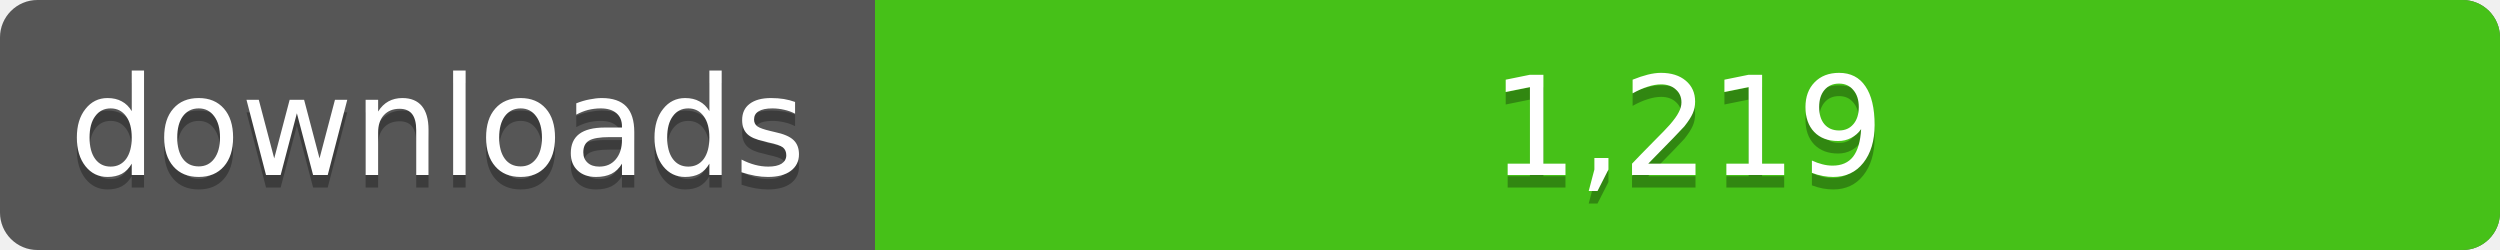
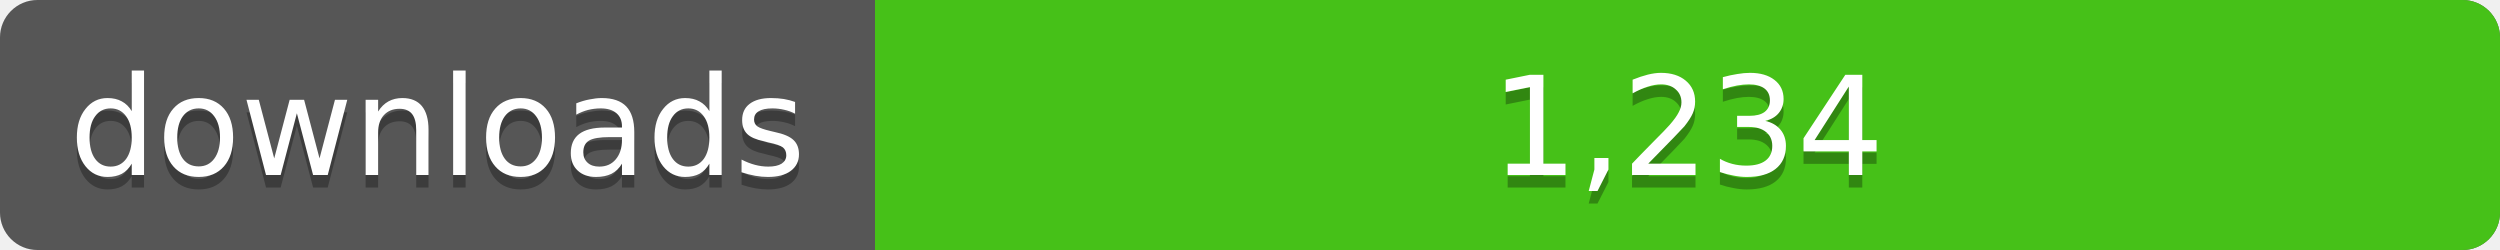
<svg xmlns="http://www.w3.org/2000/svg" width="200" height="20">
  <linearGradient id="a" x2="0" y2="100%%">
    <stop offset="0" stop-color="#bbb" stop-opacity=".1" />
    <stop offset="1" stop-opacity=".1" />
  </linearGradient>
  <rect rx="3" width="200" height="20" fill="#555" />
  <rect rx="3" x="70" width="130" height="20" fill="#4c1" />
  <path fill="#4c1" d="M70 0h4v20h-4z" />
  <rect rx="3" width="200" height="20" fill="url(#a)" />
  <g fill="#fff" text-anchor="middle" font-family="DejaVu Sans,Verdana,Geneva,sans-serif" font-size="11">
    <text x="35" y="15" fill="#010101" fill-opacity=".3">downloads</text>
    <text x="35" y="14">downloads</text>
-     <text x="135" y="15" fill="#010101" fill-opacity=".3">1,219</text>
-     <text x="135" y="14">1,219</text>
+     <text x="135" y="15" fill="#010101" fill-opacity=".3">1,234</text>
+     <text x="135" y="14">1,234</text>
  </g>
</svg>
